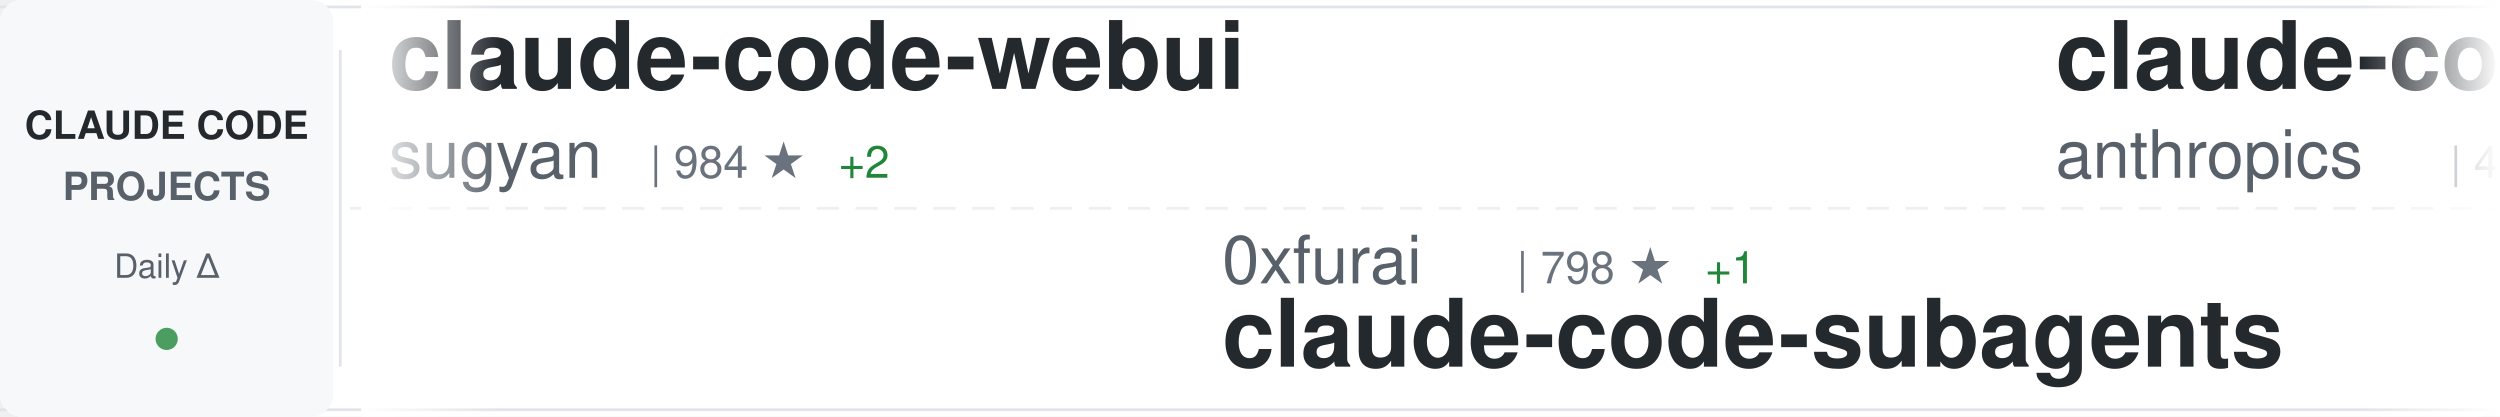
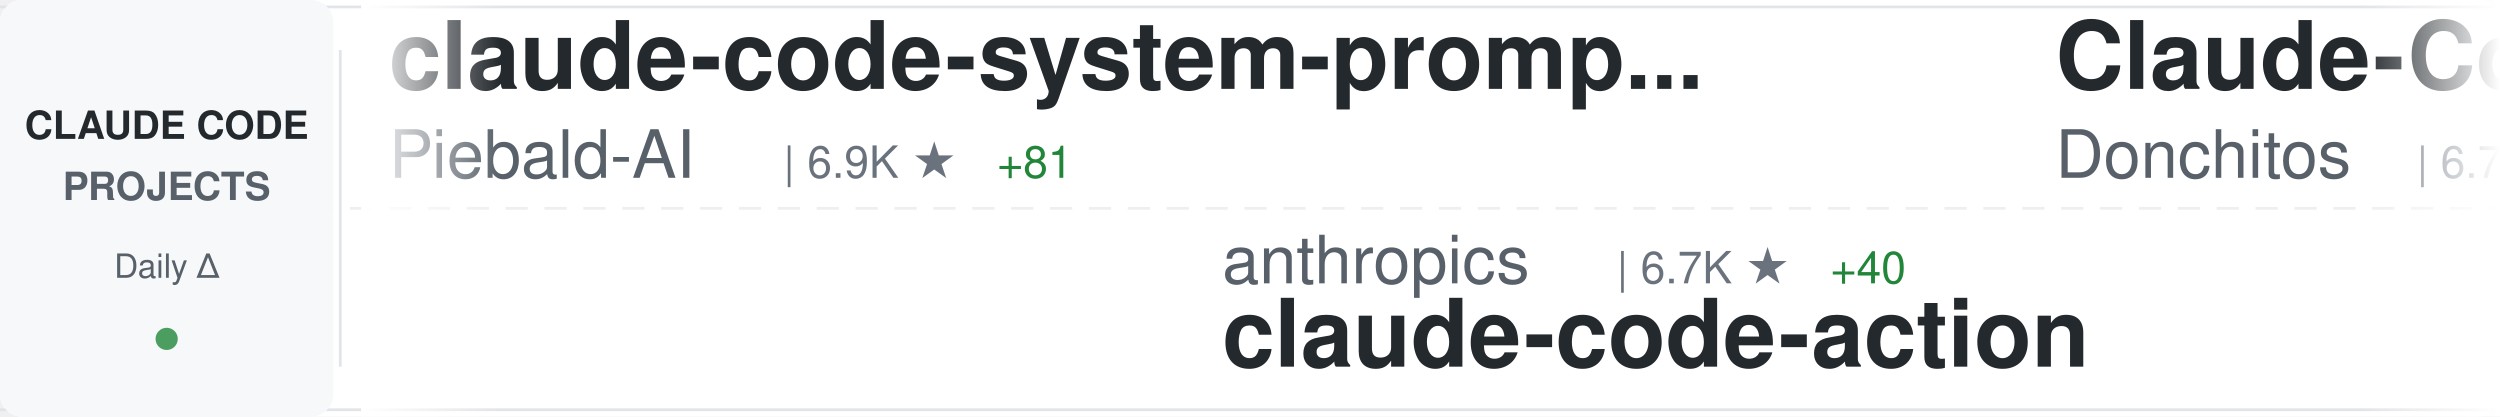
<svg xmlns="http://www.w3.org/2000/svg" width="900" height="150">
  <defs>
    <linearGradient id="awesomeLeftFade" x1="0%" y1="0%" x2="100%" y2="0%">
      <stop offset="0%" style="stop-color:#ffffff;stop-opacity:1" />
      <stop offset="100%" style="stop-color:#ffffff;stop-opacity:0" />
    </linearGradient>
    <linearGradient id="awesomeRightFade" x1="0%" y1="0%" x2="100%" y2="0%">
      <stop offset="0%" style="stop-color:#ffffff;stop-opacity:0" />
      <stop offset="100%" style="stop-color:#ffffff;stop-opacity:1" />
    </linearGradient>
  </defs>
  <rect width="900" height="150" fill="#ffffff" rx="8" />
  <rect x="0" y="2" width="900" height="1" fill="#e1e4e8" />
  <rect x="0" y="147" width="900" height="1" fill="#e1e4e8" />
  <line x1="0" y1="75" x2="900" y2="75" stroke="#e1e4e8" stroke-width="1" stroke-dasharray="8 6" opacity="0.6" />
  <rect x="0" y="0" width="120" height="150" fill="#f6f8fa" rx="8" />
  <text x="60" y="50" font-family="-apple-system, BlinkMacSystemFont, 'Segoe UI', Helvetica, Arial, sans-serif" font-size="14" font-weight="600" fill="#24292e" text-anchor="middle">CLAUDE CODE</text>
  <text x="60" y="72" font-family="-apple-system, BlinkMacSystemFont, 'Segoe UI', Helvetica, Arial, sans-serif" font-size="14" font-weight="600" fill="#586069" text-anchor="middle">PROJECTS</text>
  <text x="60" y="100" font-family="-apple-system, BlinkMacSystemFont, 'Segoe UI', Helvetica, Arial, sans-serif" font-size="12" font-weight="500" fill="#586069" text-anchor="middle">Daily Δ</text>
  <circle cx="60" cy="122" r="4" fill="#22863a" opacity="0.8" />
  <rect x="122" y="18" width="1" height="114" fill="#e1e4e8" />
  <clipPath id="awesomeTickerClip">
    <rect x="130" y="0" width="770" height="150" />
  </clipPath>
  <g clip-path="url(#awesomeTickerClip)">
    <g id="awesomeTickerItems">
      <animateTransform attributeName="transform" attributeType="XML" type="translate" from="0 0" to="-3000 0" dur="54s" repeatCount="indefinite" />
      <g transform="translate(0, 0)">
-         <text x="140" y="32" font-family="-apple-system, BlinkMacSystemFont, 'Segoe UI', Helvetica, Arial, sans-serif" font-size="34" font-weight="600" fill="#24292e">claude-code-webui</text>
-         <text x="140" y="64" font-family="-apple-system, BlinkMacSystemFont, 'Segoe UI', Helvetica, Arial, sans-serif" font-size="24" font-weight="400" fill="#586069">sugyan</text>
-         <text x="234" y="64" font-family="-apple-system, BlinkMacSystemFont, 'Segoe UI', Helvetica, Arial, sans-serif" font-size="16" font-weight="500" fill="#6a737d">| 984 ★</text>
-         <text x="302" y="64" font-family="-apple-system, BlinkMacSystemFont, 'Segoe UI', Helvetica, Arial, sans-serif" font-size="16" font-weight="500" fill="#22863a"> +2</text>
+         <text x="140" y="32" font-family="-apple-system, BlinkMacSystemFont, 'Segoe UI', Helvetica, Arial, sans-serif" font-size="34" font-weight="600" fill="#24292e">claude-code-system-promp...</text>
+         <text x="140" y="64" font-family="-apple-system, BlinkMacSystemFont, 'Segoe UI', Helvetica, Arial, sans-serif" font-size="24" font-weight="400" fill="#586069">Piebald-AI</text>
+         <text x="282" y="64" font-family="-apple-system, BlinkMacSystemFont, 'Segoe UI', Helvetica, Arial, sans-serif" font-size="16" font-weight="500" fill="#6a737d">| 6.9K ★</text>
+         <text x="359" y="64" font-family="-apple-system, BlinkMacSystemFont, 'Segoe UI', Helvetica, Arial, sans-serif" font-size="16" font-weight="500" fill="#22863a"> +81</text>
      </g>
      <g transform="translate(300, 0)">
+         <text x="140" y="102" font-family="-apple-system, BlinkMacSystemFont, 'Segoe UI', Helvetica, Arial, sans-serif" font-size="24" font-weight="400" fill="#586069">anthropics</text>
+         <text x="282" y="102" font-family="-apple-system, BlinkMacSystemFont, 'Segoe UI', Helvetica, Arial, sans-serif" font-size="16" font-weight="500" fill="#6a737d">| 6.7K ★</text>
+         <text x="359" y="102" font-family="-apple-system, BlinkMacSystemFont, 'Segoe UI', Helvetica, Arial, sans-serif" font-size="16" font-weight="500" fill="#22863a"> +40</text>
+         <text x="140" y="132" font-family="-apple-system, BlinkMacSystemFont, 'Segoe UI', Helvetica, Arial, sans-serif" font-size="34" font-weight="600" fill="#24292e">claude-code-action</text>
+       </g>
+       <g transform="translate(600, 0)">
+         <text x="140" y="32" font-family="-apple-system, BlinkMacSystemFont, 'Segoe UI', Helvetica, Arial, sans-serif" font-size="34" font-weight="600" fill="#24292e">Claude-Code-Game-Studios</text>
+         <text x="140" y="64" font-family="-apple-system, BlinkMacSystemFont, 'Segoe UI', Helvetica, Arial, sans-serif" font-size="24" font-weight="400" fill="#586069">Donchitos</text>
+         <text x="270" y="64" font-family="-apple-system, BlinkMacSystemFont, 'Segoe UI', Helvetica, Arial, sans-serif" font-size="16" font-weight="500" fill="#6a737d">| 6.7K ★</text>
+         <text x="347" y="64" font-family="-apple-system, BlinkMacSystemFont, 'Segoe UI', Helvetica, Arial, sans-serif" font-size="16" font-weight="500" fill="#22863a"> +760</text>
+       </g>
+       <g transform="translate(900, 0)">
+         <text x="140" y="102" font-family="-apple-system, BlinkMacSystemFont, 'Segoe UI', Helvetica, Arial, sans-serif" font-size="24" font-weight="400" fill="#586069">opactorai</text>
+         <text x="270" y="102" font-family="-apple-system, BlinkMacSystemFont, 'Segoe UI', Helvetica, Arial, sans-serif" font-size="16" font-weight="500" fill="#6a737d">| 3.8K ★</text>
+         <text x="347" y="102" font-family="-apple-system, BlinkMacSystemFont, 'Segoe UI', Helvetica, Arial, sans-serif" font-size="16" font-weight="500" fill="#22863a"> +3</text>
+         <text x="140" y="132" font-family="-apple-system, BlinkMacSystemFont, 'Segoe UI', Helvetica, Arial, sans-serif" font-size="34" font-weight="600" fill="#24292e">Claudable</text>
+       </g>
+       <g transform="translate(1200, 0)">
+         <text x="140" y="32" font-family="-apple-system, BlinkMacSystemFont, 'Segoe UI', Helvetica, Arial, sans-serif" font-size="34" font-weight="600" fill="#24292e">claude-code-proxy</text>
+         <text x="140" y="64" font-family="-apple-system, BlinkMacSystemFont, 'Segoe UI', Helvetica, Arial, sans-serif" font-size="24" font-weight="400" fill="#586069">fuergaosi233</text>
+         <text x="306" y="64" font-family="-apple-system, BlinkMacSystemFont, 'Segoe UI', Helvetica, Arial, sans-serif" font-size="16" font-weight="500" fill="#6a737d">| 2.3K ★</text>
+         <text x="383" y="64" font-family="-apple-system, BlinkMacSystemFont, 'Segoe UI', Helvetica, Arial, sans-serif" font-size="16" font-weight="500" fill="#22863a"> +10</text>
+       </g>
+       <g transform="translate(1500, 0)">
+         <text x="140" y="102" font-family="-apple-system, BlinkMacSystemFont, 'Segoe UI', Helvetica, Arial, sans-serif" font-size="24" font-weight="400" fill="#586069">davila7</text>
+         <text x="246" y="102" font-family="-apple-system, BlinkMacSystemFont, 'Segoe UI', Helvetica, Arial, sans-serif" font-size="16" font-weight="500" fill="#6a737d">| 23.7K ★</text>
+         <text x="332" y="102" font-family="-apple-system, BlinkMacSystemFont, 'Segoe UI', Helvetica, Arial, sans-serif" font-size="16" font-weight="500" fill="#22863a"> +70</text>
+         <text x="140" y="132" font-family="-apple-system, BlinkMacSystemFont, 'Segoe UI', Helvetica, Arial, sans-serif" font-size="34" font-weight="600" fill="#24292e">claude-code-templates</text>
+       </g>
+       <g transform="translate(1800, 0)">
+         <text x="140" y="32" font-family="-apple-system, BlinkMacSystemFont, 'Segoe UI', Helvetica, Arial, sans-serif" font-size="34" font-weight="600" fill="#24292e">claude-agent-sdk-python</text>
+         <text x="140" y="64" font-family="-apple-system, BlinkMacSystemFont, 'Segoe UI', Helvetica, Arial, sans-serif" font-size="24" font-weight="400" fill="#586069">anthropics</text>
+         <text x="282" y="64" font-family="-apple-system, BlinkMacSystemFont, 'Segoe UI', Helvetica, Arial, sans-serif" font-size="16" font-weight="500" fill="#6a737d">| 5.9K ★</text>
+         <text x="359" y="64" font-family="-apple-system, BlinkMacSystemFont, 'Segoe UI', Helvetica, Arial, sans-serif" font-size="16" font-weight="500" fill="#22863a"> +46</text>
+       </g>
+       <g transform="translate(2100, 0)">
        <text x="140" y="102" font-family="-apple-system, BlinkMacSystemFont, 'Segoe UI', Helvetica, Arial, sans-serif" font-size="24" font-weight="400" fill="#586069">0xfurai</text>
        <text x="246" y="102" font-family="-apple-system, BlinkMacSystemFont, 'Segoe UI', Helvetica, Arial, sans-serif" font-size="16" font-weight="500" fill="#6a737d">| 798 ★</text>
        <text x="314" y="102" font-family="-apple-system, BlinkMacSystemFont, 'Segoe UI', Helvetica, Arial, sans-serif" font-size="16" font-weight="500" fill="#22863a"> +1</text>
        <text x="140" y="132" font-family="-apple-system, BlinkMacSystemFont, 'Segoe UI', Helvetica, Arial, sans-serif" font-size="34" font-weight="600" fill="#24292e">claude-code-subagents</text>
      </g>
-       <g transform="translate(600, 0)">
-         <text x="140" y="32" font-family="-apple-system, BlinkMacSystemFont, 'Segoe UI', Helvetica, Arial, sans-serif" font-size="34" font-weight="600" fill="#24292e">claude-code-security-rev...</text>
-         <text x="140" y="64" font-family="-apple-system, BlinkMacSystemFont, 'Segoe UI', Helvetica, Arial, sans-serif" font-size="24" font-weight="400" fill="#586069">anthropics</text>
-         <text x="282" y="64" font-family="-apple-system, BlinkMacSystemFont, 'Segoe UI', Helvetica, Arial, sans-serif" font-size="16" font-weight="500" fill="#6a737d">| 4.0K ★</text>
-         <text x="359" y="64" font-family="-apple-system, BlinkMacSystemFont, 'Segoe UI', Helvetica, Arial, sans-serif" font-size="16" font-weight="500" fill="#22863a"> +17</text>
-       </g>
-       <g transform="translate(900, 0)">
-         <text x="140" y="102" font-family="-apple-system, BlinkMacSystemFont, 'Segoe UI', Helvetica, Arial, sans-serif" font-size="24" font-weight="400" fill="#586069">FlorianBruniaux</text>
-         <text x="342" y="102" font-family="-apple-system, BlinkMacSystemFont, 'Segoe UI', Helvetica, Arial, sans-serif" font-size="16" font-weight="500" fill="#6a737d">| 2.3K ★</text>
-         <text x="419" y="102" font-family="-apple-system, BlinkMacSystemFont, 'Segoe UI', Helvetica, Arial, sans-serif" font-size="16" font-weight="500" fill="#22863a"> +45</text>
-         <text x="140" y="132" font-family="-apple-system, BlinkMacSystemFont, 'Segoe UI', Helvetica, Arial, sans-serif" font-size="34" font-weight="600" fill="#24292e">claude-code-ultimate-gui...</text>
-       </g>
-       <g transform="translate(1200, 0)">
-         <text x="140" y="32" font-family="-apple-system, BlinkMacSystemFont, 'Segoe UI', Helvetica, Arial, sans-serif" font-size="34" font-weight="600" fill="#24292e">awesome-claude-code-suba...</text>
-         <text x="140" y="64" font-family="-apple-system, BlinkMacSystemFont, 'Segoe UI', Helvetica, Arial, sans-serif" font-size="24" font-weight="400" fill="#586069">VoltAgent</text>
-         <text x="270" y="64" font-family="-apple-system, BlinkMacSystemFont, 'Segoe UI', Helvetica, Arial, sans-serif" font-size="16" font-weight="500" fill="#6a737d">| 15.3K ★</text>
-         <text x="356" y="64" font-family="-apple-system, BlinkMacSystemFont, 'Segoe UI', Helvetica, Arial, sans-serif" font-size="16" font-weight="500" fill="#22863a"> +100</text>
-       </g>
-       <g transform="translate(1500, 0)">
-         <text x="140" y="102" font-family="-apple-system, BlinkMacSystemFont, 'Segoe UI', Helvetica, Arial, sans-serif" font-size="24" font-weight="400" fill="#586069">anthropics</text>
-         <text x="282" y="102" font-family="-apple-system, BlinkMacSystemFont, 'Segoe UI', Helvetica, Arial, sans-serif" font-size="16" font-weight="500" fill="#6a737d">| 1.9K ★</text>
-         <text x="359" y="102" font-family="-apple-system, BlinkMacSystemFont, 'Segoe UI', Helvetica, Arial, sans-serif" font-size="16" font-weight="500" fill="#22863a"> +29</text>
-         <text x="140" y="132" font-family="-apple-system, BlinkMacSystemFont, 'Segoe UI', Helvetica, Arial, sans-serif" font-size="34" font-weight="600" fill="#24292e">claude-agent-sdk-demos</text>
-       </g>
-       <g transform="translate(1800, 0)">
-         <text x="140" y="32" font-family="-apple-system, BlinkMacSystemFont, 'Segoe UI', Helvetica, Arial, sans-serif" font-size="34" font-weight="600" fill="#24292e">claude-code-settings</text>
-         <text x="140" y="64" font-family="-apple-system, BlinkMacSystemFont, 'Segoe UI', Helvetica, Arial, sans-serif" font-size="24" font-weight="400" fill="#586069">feiskyer</text>
-         <text x="258" y="64" font-family="-apple-system, BlinkMacSystemFont, 'Segoe UI', Helvetica, Arial, sans-serif" font-size="16" font-weight="500" fill="#6a737d">| 1.4K ★</text>
-         <text x="335" y="64" font-family="-apple-system, BlinkMacSystemFont, 'Segoe UI', Helvetica, Arial, sans-serif" font-size="16" font-weight="500" fill="#22863a"> +2</text>
-       </g>
-       <g transform="translate(2100, 0)">
-         <text x="140" y="102" font-family="-apple-system, BlinkMacSystemFont, 'Segoe UI', Helvetica, Arial, sans-serif" font-size="24" font-weight="400" fill="#586069">fuergaosi233</text>
-         <text x="306" y="102" font-family="-apple-system, BlinkMacSystemFont, 'Segoe UI', Helvetica, Arial, sans-serif" font-size="16" font-weight="500" fill="#6a737d">| 2.3K ★</text>
-         <text x="383" y="102" font-family="-apple-system, BlinkMacSystemFont, 'Segoe UI', Helvetica, Arial, sans-serif" font-size="16" font-weight="500" fill="#22863a"> +12</text>
-         <text x="140" y="132" font-family="-apple-system, BlinkMacSystemFont, 'Segoe UI', Helvetica, Arial, sans-serif" font-size="34" font-weight="600" fill="#24292e">claude-code-proxy</text>
-       </g>
      <g transform="translate(2400, 0)">
-         <text x="140" y="32" font-family="-apple-system, BlinkMacSystemFont, 'Segoe UI', Helvetica, Arial, sans-serif" font-size="34" font-weight="600" fill="#24292e">claude-code-tools</text>
-         <text x="140" y="64" font-family="-apple-system, BlinkMacSystemFont, 'Segoe UI', Helvetica, Arial, sans-serif" font-size="24" font-weight="400" fill="#586069">pchalasani</text>
-         <text x="282" y="64" font-family="-apple-system, BlinkMacSystemFont, 'Segoe UI', Helvetica, Arial, sans-serif" font-size="16" font-weight="500" fill="#6a737d">| 1.6K ★</text>
-         <text x="359" y="64" font-family="-apple-system, BlinkMacSystemFont, 'Segoe UI', Helvetica, Arial, sans-serif" font-size="16" font-weight="500" fill="#22863a"> +5</text>
+         <text x="140" y="32" font-family="-apple-system, BlinkMacSystemFont, 'Segoe UI', Helvetica, Arial, sans-serif" font-size="34" font-weight="600" fill="#24292e">claude-code-mastering</text>
+         <text x="140" y="64" font-family="-apple-system, BlinkMacSystemFont, 'Segoe UI', Helvetica, Arial, sans-serif" font-size="24" font-weight="400" fill="#586069">revfactory</text>
+         <text x="282" y="64" font-family="-apple-system, BlinkMacSystemFont, 'Segoe UI', Helvetica, Arial, sans-serif" font-size="16" font-weight="500" fill="#6a737d">| 766 ★</text>
+         <text x="350" y="64" font-family="-apple-system, BlinkMacSystemFont, 'Segoe UI', Helvetica, Arial, sans-serif" font-size="16" font-weight="500" fill="#22863a"> +1</text>
      </g>
      <g transform="translate(2700, 0)">
-         <text x="140" y="102" font-family="-apple-system, BlinkMacSystemFont, 'Segoe UI', Helvetica, Arial, sans-serif" font-size="24" font-weight="400" fill="#586069">ChrisWiles</text>
-         <text x="282" y="102" font-family="-apple-system, BlinkMacSystemFont, 'Segoe UI', Helvetica, Arial, sans-serif" font-size="16" font-weight="500" fill="#6a737d">| 5.6K ★</text>
-         <text x="359" y="102" font-family="-apple-system, BlinkMacSystemFont, 'Segoe UI', Helvetica, Arial, sans-serif" font-size="16" font-weight="500" fill="#22863a"> +11</text>
-         <text x="140" y="132" font-family="-apple-system, BlinkMacSystemFont, 'Segoe UI', Helvetica, Arial, sans-serif" font-size="34" font-weight="600" fill="#24292e">claude-code-showcase</text>
+         <text x="140" y="102" font-family="-apple-system, BlinkMacSystemFont, 'Segoe UI', Helvetica, Arial, sans-serif" font-size="24" font-weight="400" fill="#586069">disler</text>
+         <text x="234" y="102" font-family="-apple-system, BlinkMacSystemFont, 'Segoe UI', Helvetica, Arial, sans-serif" font-size="16" font-weight="500" fill="#6a737d">| 1.3K ★</text>
+         <text x="311" y="102" font-family="-apple-system, BlinkMacSystemFont, 'Segoe UI', Helvetica, Arial, sans-serif" font-size="16" font-weight="500" fill="#22863a"> +4</text>
+         <text x="140" y="132" font-family="-apple-system, BlinkMacSystemFont, 'Segoe UI', Helvetica, Arial, sans-serif" font-size="34" font-weight="600" fill="#24292e">claude-code-hooks-multi-...</text>
      </g>
      <g transform="translate(3000, 0)">
-         <text x="140" y="32" font-family="-apple-system, BlinkMacSystemFont, 'Segoe UI', Helvetica, Arial, sans-serif" font-size="34" font-weight="600" fill="#24292e">claude-code-webui</text>
-         <text x="140" y="64" font-family="-apple-system, BlinkMacSystemFont, 'Segoe UI', Helvetica, Arial, sans-serif" font-size="24" font-weight="400" fill="#586069">sugyan</text>
-         <text x="234" y="64" font-family="-apple-system, BlinkMacSystemFont, 'Segoe UI', Helvetica, Arial, sans-serif" font-size="16" font-weight="500" fill="#6a737d">| 984 ★</text>
-         <text x="302" y="64" font-family="-apple-system, BlinkMacSystemFont, 'Segoe UI', Helvetica, Arial, sans-serif" font-size="16" font-weight="500" fill="#22863a"> +2</text>
+         <text x="140" y="32" font-family="-apple-system, BlinkMacSystemFont, 'Segoe UI', Helvetica, Arial, sans-serif" font-size="34" font-weight="600" fill="#24292e">claude-code-system-promp...</text>
+         <text x="140" y="64" font-family="-apple-system, BlinkMacSystemFont, 'Segoe UI', Helvetica, Arial, sans-serif" font-size="24" font-weight="400" fill="#586069">Piebald-AI</text>
+         <text x="282" y="64" font-family="-apple-system, BlinkMacSystemFont, 'Segoe UI', Helvetica, Arial, sans-serif" font-size="16" font-weight="500" fill="#6a737d">| 6.9K ★</text>
+         <text x="359" y="64" font-family="-apple-system, BlinkMacSystemFont, 'Segoe UI', Helvetica, Arial, sans-serif" font-size="16" font-weight="500" fill="#22863a"> +81</text>
      </g>
      <g transform="translate(3300, 0)">
-         <text x="140" y="102" font-family="-apple-system, BlinkMacSystemFont, 'Segoe UI', Helvetica, Arial, sans-serif" font-size="24" font-weight="400" fill="#586069">0xfurai</text>
-         <text x="246" y="102" font-family="-apple-system, BlinkMacSystemFont, 'Segoe UI', Helvetica, Arial, sans-serif" font-size="16" font-weight="500" fill="#6a737d">| 798 ★</text>
-         <text x="314" y="102" font-family="-apple-system, BlinkMacSystemFont, 'Segoe UI', Helvetica, Arial, sans-serif" font-size="16" font-weight="500" fill="#22863a"> +1</text>
-         <text x="140" y="132" font-family="-apple-system, BlinkMacSystemFont, 'Segoe UI', Helvetica, Arial, sans-serif" font-size="34" font-weight="600" fill="#24292e">claude-code-subagents</text>
+         <text x="140" y="102" font-family="-apple-system, BlinkMacSystemFont, 'Segoe UI', Helvetica, Arial, sans-serif" font-size="24" font-weight="400" fill="#586069">anthropics</text>
+         <text x="282" y="102" font-family="-apple-system, BlinkMacSystemFont, 'Segoe UI', Helvetica, Arial, sans-serif" font-size="16" font-weight="500" fill="#6a737d">| 6.7K ★</text>
+         <text x="359" y="102" font-family="-apple-system, BlinkMacSystemFont, 'Segoe UI', Helvetica, Arial, sans-serif" font-size="16" font-weight="500" fill="#22863a"> +40</text>
+         <text x="140" y="132" font-family="-apple-system, BlinkMacSystemFont, 'Segoe UI', Helvetica, Arial, sans-serif" font-size="34" font-weight="600" fill="#24292e">claude-code-action</text>
      </g>
      <g transform="translate(3600, 0)">
-         <text x="140" y="32" font-family="-apple-system, BlinkMacSystemFont, 'Segoe UI', Helvetica, Arial, sans-serif" font-size="34" font-weight="600" fill="#24292e">claude-code-security-rev...</text>
-         <text x="140" y="64" font-family="-apple-system, BlinkMacSystemFont, 'Segoe UI', Helvetica, Arial, sans-serif" font-size="24" font-weight="400" fill="#586069">anthropics</text>
-         <text x="282" y="64" font-family="-apple-system, BlinkMacSystemFont, 'Segoe UI', Helvetica, Arial, sans-serif" font-size="16" font-weight="500" fill="#6a737d">| 4.0K ★</text>
-         <text x="359" y="64" font-family="-apple-system, BlinkMacSystemFont, 'Segoe UI', Helvetica, Arial, sans-serif" font-size="16" font-weight="500" fill="#22863a"> +17</text>
+         <text x="140" y="32" font-family="-apple-system, BlinkMacSystemFont, 'Segoe UI', Helvetica, Arial, sans-serif" font-size="34" font-weight="600" fill="#24292e">Claude-Code-Game-Studios</text>
+         <text x="140" y="64" font-family="-apple-system, BlinkMacSystemFont, 'Segoe UI', Helvetica, Arial, sans-serif" font-size="24" font-weight="400" fill="#586069">Donchitos</text>
+         <text x="270" y="64" font-family="-apple-system, BlinkMacSystemFont, 'Segoe UI', Helvetica, Arial, sans-serif" font-size="16" font-weight="500" fill="#6a737d">| 6.7K ★</text>
+         <text x="347" y="64" font-family="-apple-system, BlinkMacSystemFont, 'Segoe UI', Helvetica, Arial, sans-serif" font-size="16" font-weight="500" fill="#22863a"> +760</text>
      </g>
      <g transform="translate(3900, 0)">
-         <text x="140" y="102" font-family="-apple-system, BlinkMacSystemFont, 'Segoe UI', Helvetica, Arial, sans-serif" font-size="24" font-weight="400" fill="#586069">FlorianBruniaux</text>
-         <text x="342" y="102" font-family="-apple-system, BlinkMacSystemFont, 'Segoe UI', Helvetica, Arial, sans-serif" font-size="16" font-weight="500" fill="#6a737d">| 2.3K ★</text>
-         <text x="419" y="102" font-family="-apple-system, BlinkMacSystemFont, 'Segoe UI', Helvetica, Arial, sans-serif" font-size="16" font-weight="500" fill="#22863a"> +45</text>
-         <text x="140" y="132" font-family="-apple-system, BlinkMacSystemFont, 'Segoe UI', Helvetica, Arial, sans-serif" font-size="34" font-weight="600" fill="#24292e">claude-code-ultimate-gui...</text>
+         <text x="140" y="102" font-family="-apple-system, BlinkMacSystemFont, 'Segoe UI', Helvetica, Arial, sans-serif" font-size="24" font-weight="400" fill="#586069">opactorai</text>
+         <text x="270" y="102" font-family="-apple-system, BlinkMacSystemFont, 'Segoe UI', Helvetica, Arial, sans-serif" font-size="16" font-weight="500" fill="#6a737d">| 3.8K ★</text>
+         <text x="347" y="102" font-family="-apple-system, BlinkMacSystemFont, 'Segoe UI', Helvetica, Arial, sans-serif" font-size="16" font-weight="500" fill="#22863a"> +3</text>
+         <text x="140" y="132" font-family="-apple-system, BlinkMacSystemFont, 'Segoe UI', Helvetica, Arial, sans-serif" font-size="34" font-weight="600" fill="#24292e">Claudable</text>
      </g>
    </g>
  </g>
  <rect x="130" y="0" width="50" height="150" fill="url(#awesomeLeftFade)" />
  <rect x="850" y="0" width="50" height="150" fill="url(#awesomeRightFade)" />
</svg>
